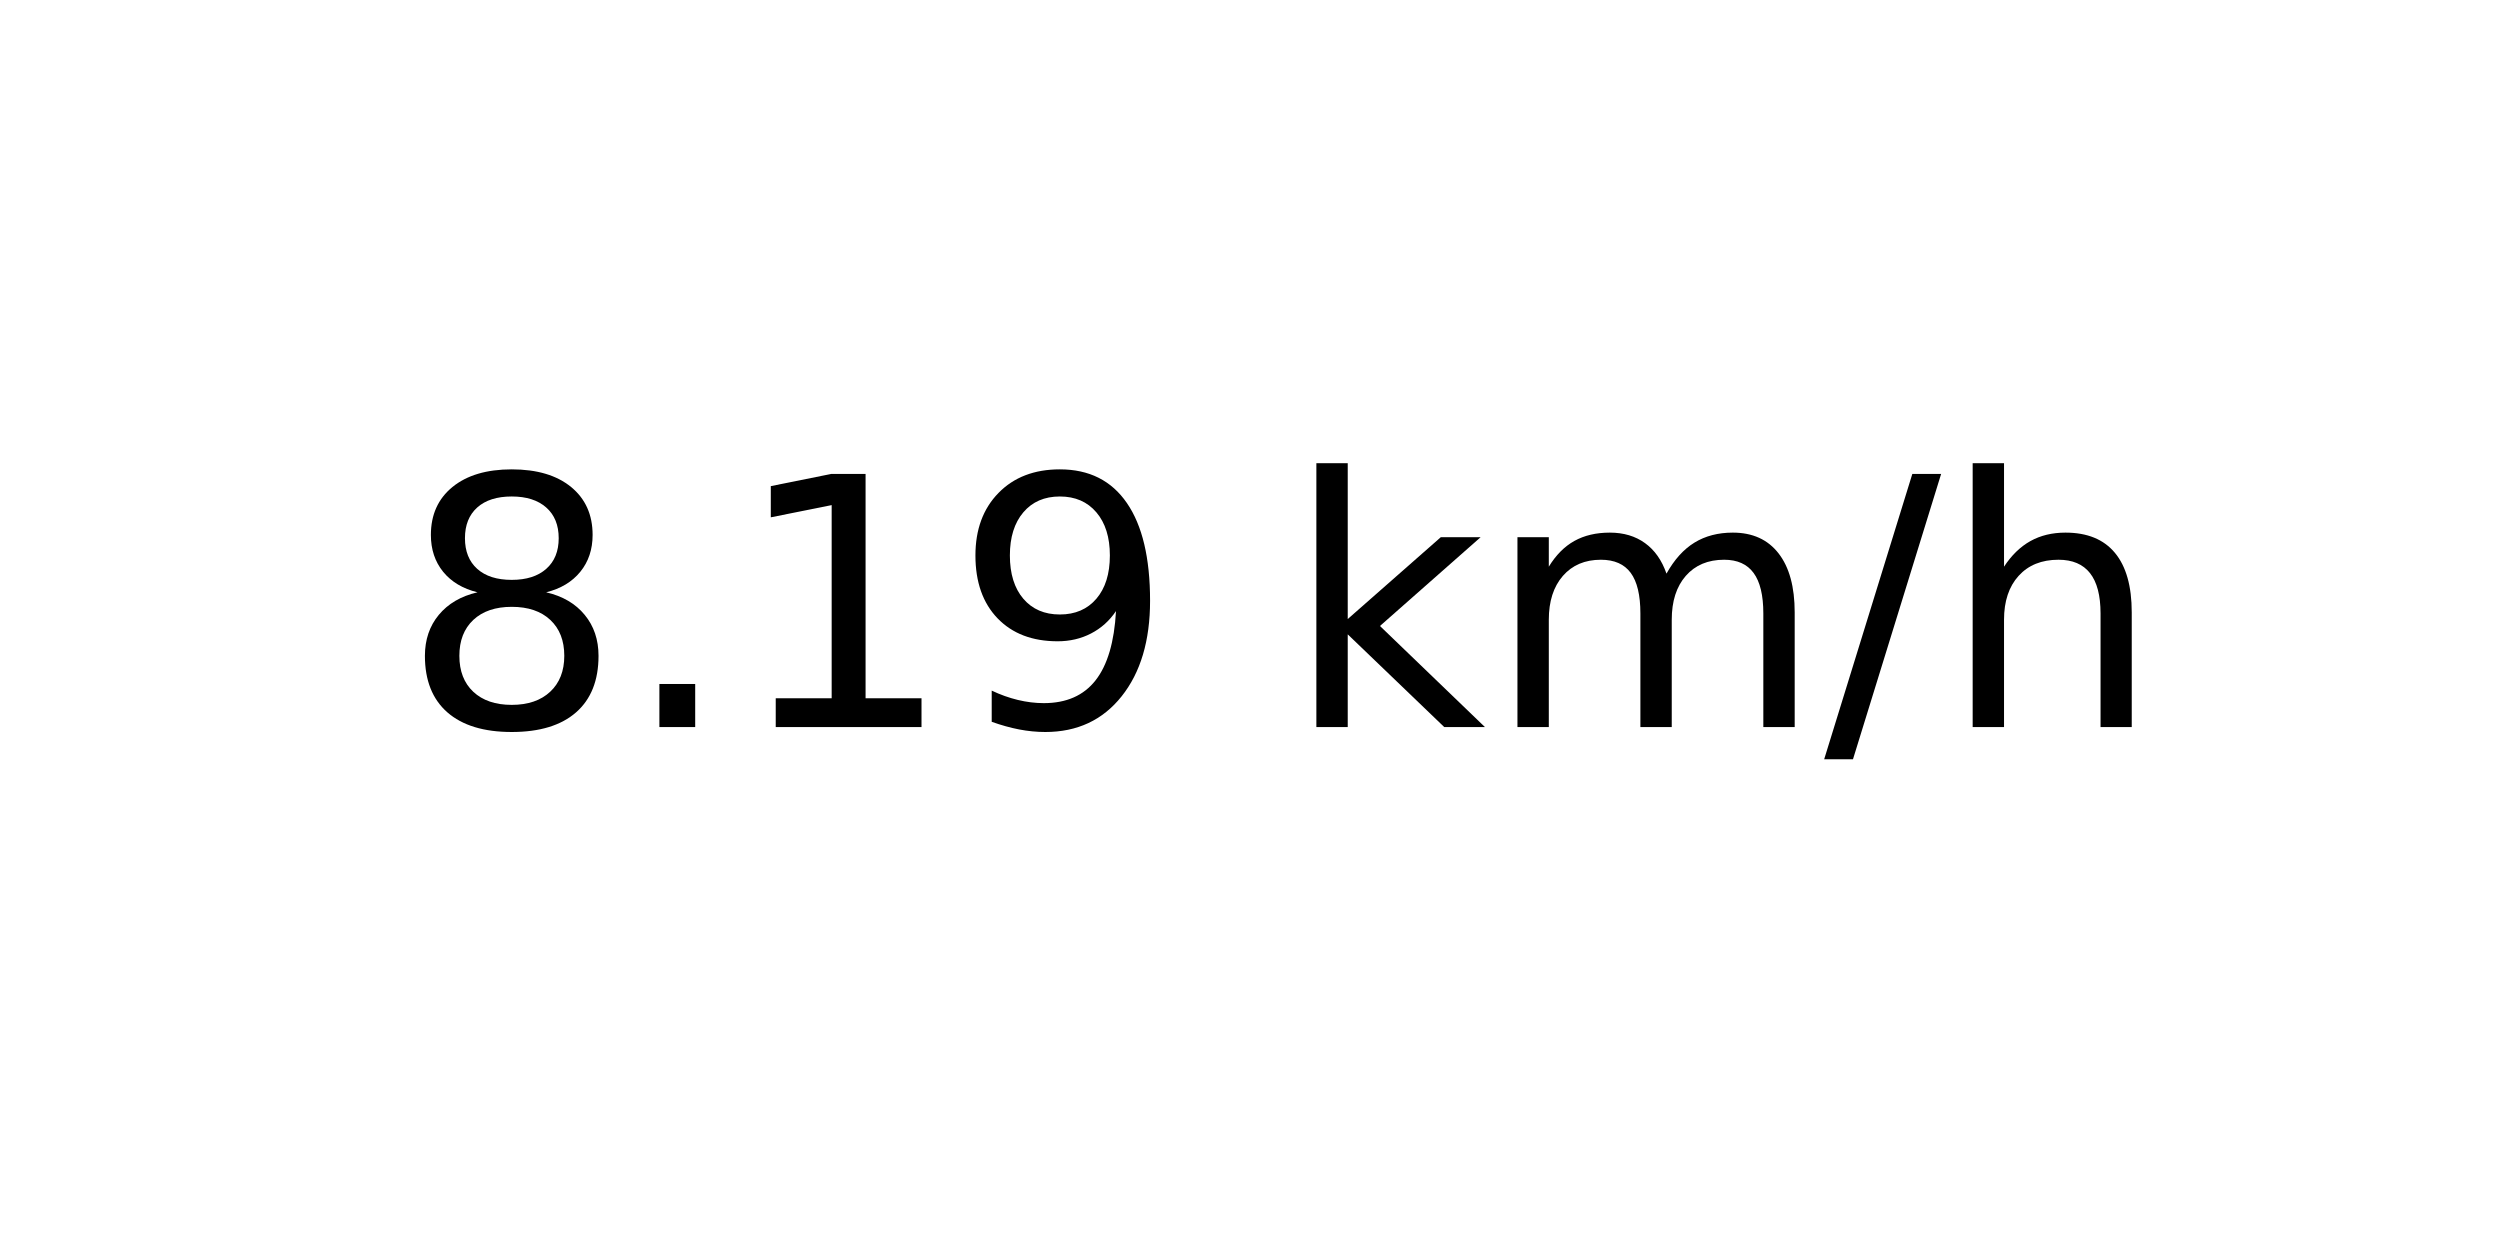
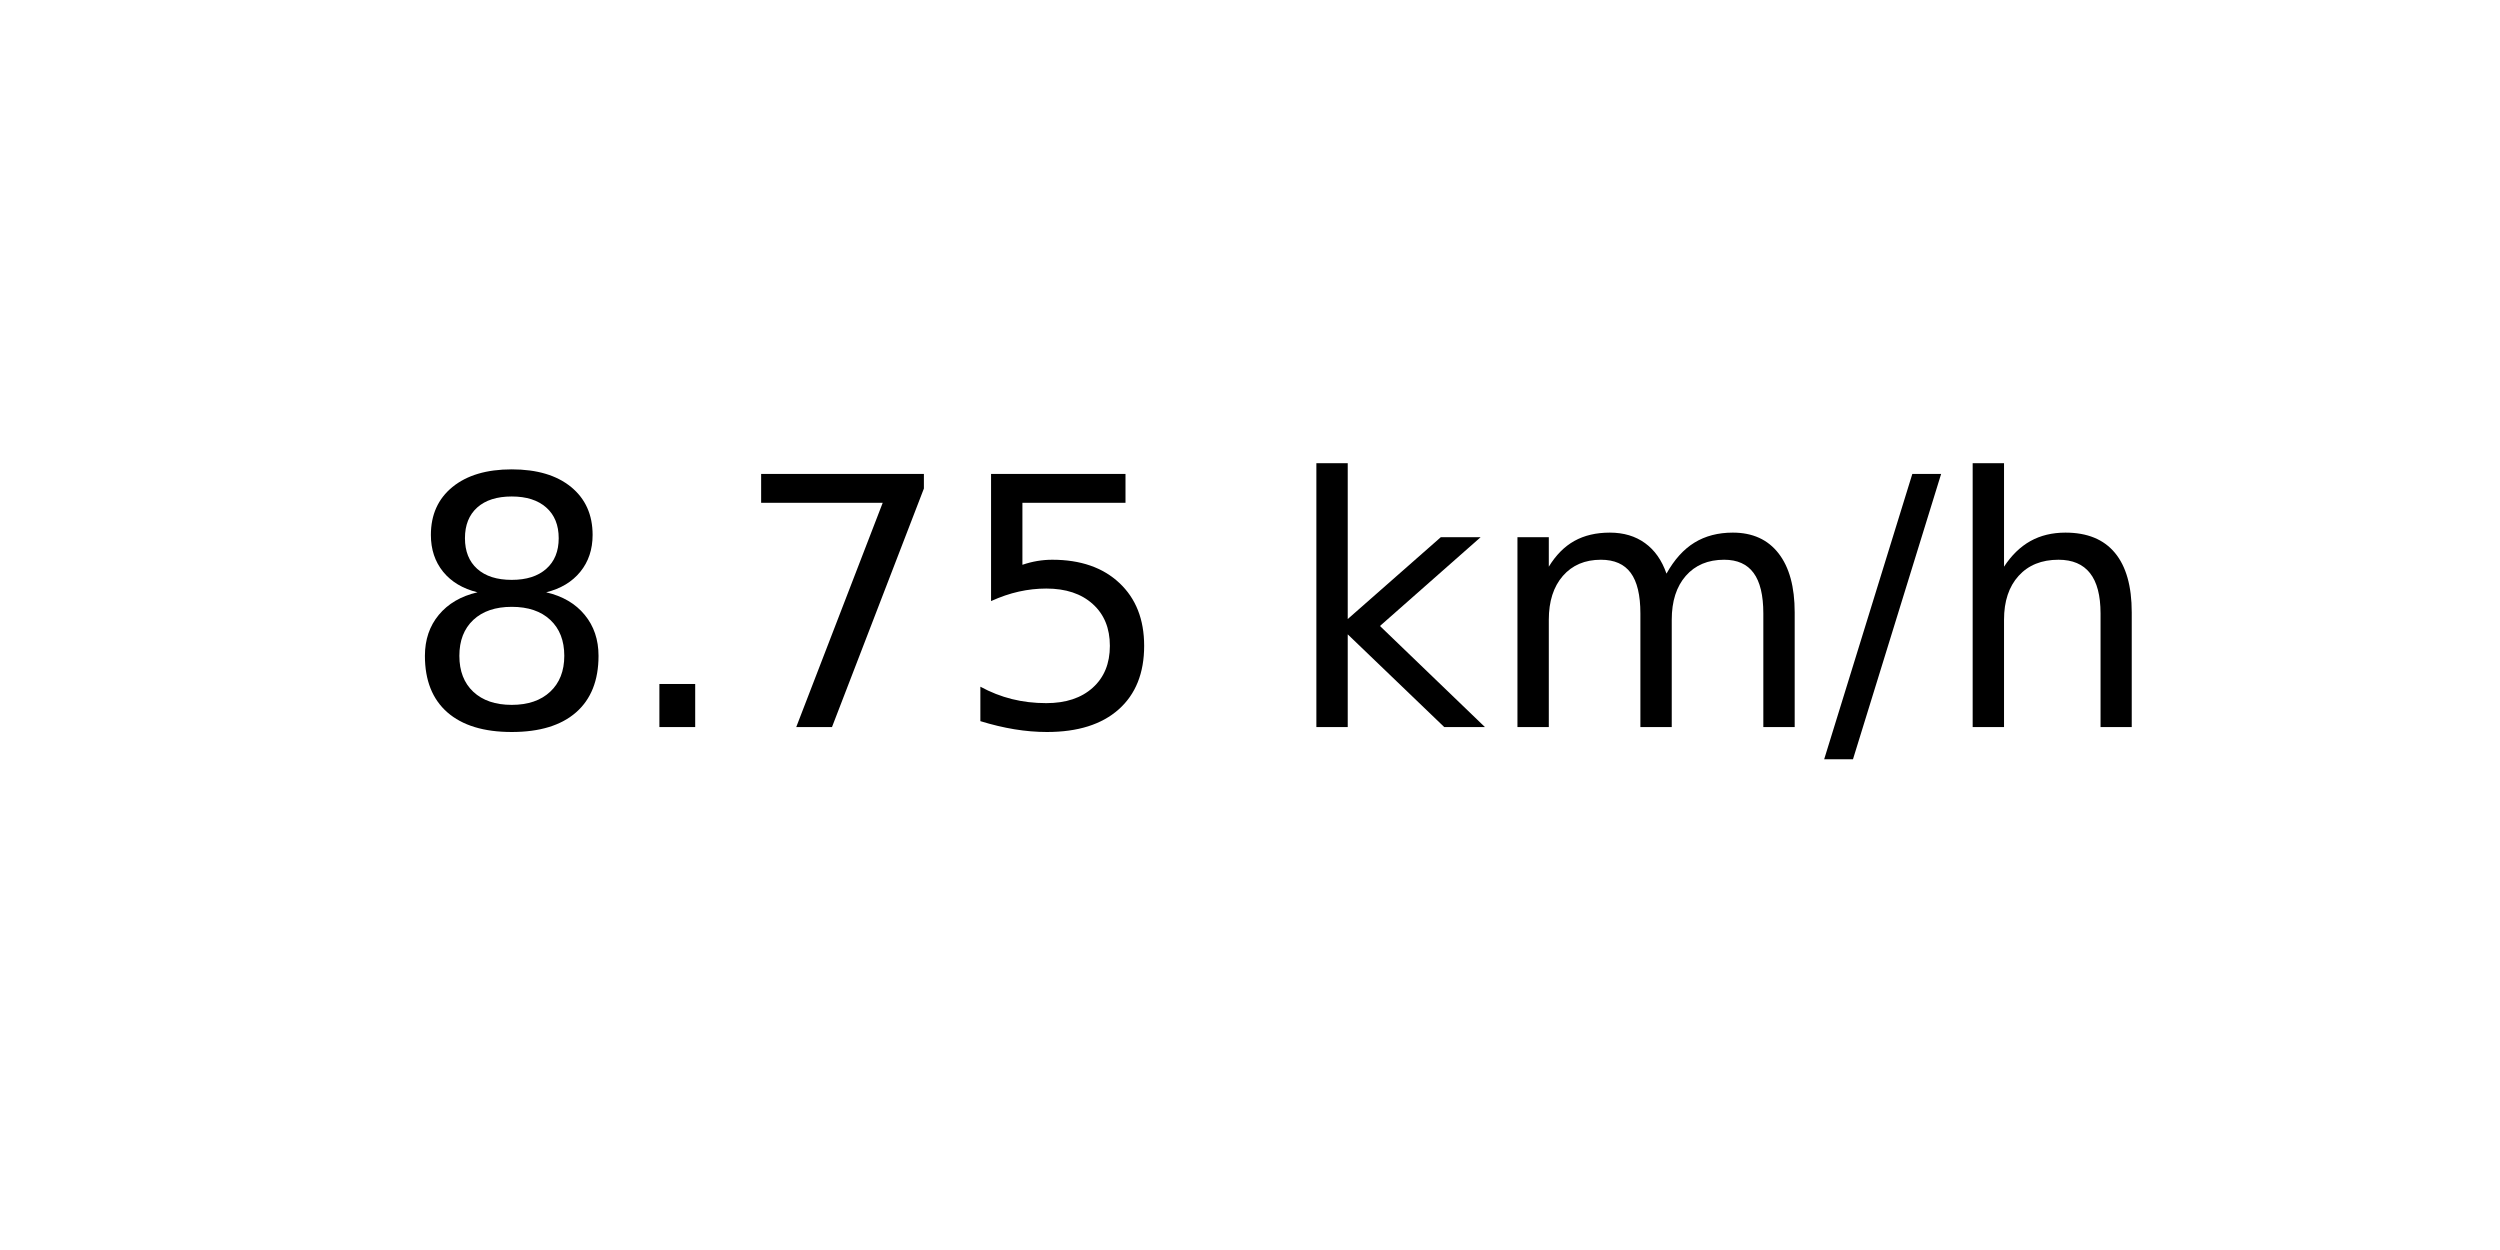
<svg xmlns="http://www.w3.org/2000/svg" xmlns:xlink="http://www.w3.org/1999/xlink" width="72pt" height="36pt" viewBox="0 0 72 36" version="1.1">
  <defs>
    <style type="text/css">*{stroke-linejoin: round; stroke-linecap: butt}</style>
  </defs>
  <g id="figure_1">
    <g id="axes_1">
      <g id="text_1">
        <g transform="translate(11.55937 20.93937) scale(0.1 -0.1)">
          <defs>
            <path id="DejaVuSans-38" d="M 2034 2216  Q 1584 2216 1326 1975  Q 1069 1734 1069 1313  Q 1069 891 1326 650  Q 1584 409 2034 409  Q 2484 409 2743 651  Q 3003 894 3003 1313  Q 3003 1734 2745 1975  Q 2488 2216 2034 2216  z M 1403 2484  Q 997 2584 770 2862  Q 544 3141 544 3541  Q 544 4100 942 4425  Q 1341 4750 2034 4750  Q 2731 4750 3128 4425  Q 3525 4100 3525 3541  Q 3525 3141 3298 2862  Q 3072 2584 2669 2484  Q 3125 2378 3379 2068  Q 3634 1759 3634 1313  Q 3634 634 3220 271  Q 2806 -91 2034 -91  Q 1263 -91 848 271  Q 434 634 434 1313  Q 434 1759 690 2068  Q 947 2378 1403 2484  z M 1172 3481  Q 1172 3119 1398 2916  Q 1625 2713 2034 2713  Q 2441 2713 2670 2916  Q 2900 3119 2900 3481  Q 2900 3844 2670 4047  Q 2441 4250 2034 4250  Q 1625 4250 1398 4047  Q 1172 3844 1172 3481  z " transform="scale(0.015625)" />
            <path id="DejaVuSans-2e" d="M 684 794  L 1344 794  L 1344 0  L 684 0  L 684 794  z " transform="scale(0.015625)" />
-             <path id="DejaVuSans-31" d="M 794 531  L 1825 531  L 1825 4091  L 703 3866  L 703 4441  L 1819 4666  L 2450 4666  L 2450 531  L 3481 531  L 3481 0  L 794 0  L 794 531  z " transform="scale(0.015625)" />
-             <path id="DejaVuSans-39" d="M 703 97  L 703 672  Q 941 559 1184 500  Q 1428 441 1663 441  Q 2288 441 2617 861  Q 2947 1281 2994 2138  Q 2813 1869 2534 1725  Q 2256 1581 1919 1581  Q 1219 1581 811 2004  Q 403 2428 403 3163  Q 403 3881 828 4315  Q 1253 4750 1959 4750  Q 2769 4750 3195 4129  Q 3622 3509 3622 2328  Q 3622 1225 3098 567  Q 2575 -91 1691 -91  Q 1453 -91 1209 -44  Q 966 3 703 97  z M 1959 2075  Q 2384 2075 2632 2365  Q 2881 2656 2881 3163  Q 2881 3666 2632 3958  Q 2384 4250 1959 4250  Q 1534 4250 1286 3958  Q 1038 3666 1038 3163  Q 1038 2656 1286 2365  Q 1534 2075 1959 2075  z " transform="scale(0.015625)" />
+             <path id="DejaVuSans-37" d="M 525 4666  L 3525 4666  L 3525 4397  L 1831 0  L 1172 0  L 2766 4134  L 525 4134  L 525 4666  z " transform="scale(0.015625)" />
+             <path id="DejaVuSans-35" d="M 691 4666  L 3169 4666  L 3169 4134  L 1269 4134  L 1269 2991  Q 1406 3038 1543 3061  Q 1681 3084 1819 3084  Q 2600 3084 3056 2656  Q 3513 2228 3513 1497  Q 3513 744 3044 326  Q 2575 -91 1722 -91  Q 1428 -91 1123 -41  Q 819 9 494 109  L 494 744  Q 775 591 1075 516  Q 1375 441 1709 441  Q 2250 441 2565 725  Q 2881 1009 2881 1497  Q 2881 1984 2565 2268  Q 2250 2553 1709 2553  Q 1456 2553 1204 2497  Q 953 2441 691 2322  L 691 4666  z " transform="scale(0.015625)" />
            <path id="DejaVuSans-20" transform="scale(0.015625)" />
            <path id="DejaVuSans-6b" d="M 581 4863  L 1159 4863  L 1159 1991  L 2875 3500  L 3609 3500  L 1753 1863  L 3688 0  L 2938 0  L 1159 1709  L 1159 0  L 581 0  L 581 4863  z " transform="scale(0.015625)" />
            <path id="DejaVuSans-6d" d="M 3328 2828  Q 3544 3216 3844 3400  Q 4144 3584 4550 3584  Q 5097 3584 5394 3201  Q 5691 2819 5691 2113  L 5691 0  L 5113 0  L 5113 2094  Q 5113 2597 4934 2840  Q 4756 3084 4391 3084  Q 3944 3084 3684 2787  Q 3425 2491 3425 1978  L 3425 0  L 2847 0  L 2847 2094  Q 2847 2600 2669 2842  Q 2491 3084 2119 3084  Q 1678 3084 1418 2786  Q 1159 2488 1159 1978  L 1159 0  L 581 0  L 581 3500  L 1159 3500  L 1159 2956  Q 1356 3278 1631 3431  Q 1906 3584 2284 3584  Q 2666 3584 2933 3390  Q 3200 3197 3328 2828  z " transform="scale(0.015625)" />
            <path id="DejaVuSans-2f" d="M 1625 4666  L 2156 4666  L 531 -594  L 0 -594  L 1625 4666  z " transform="scale(0.015625)" />
            <path id="DejaVuSans-68" d="M 3513 2113  L 3513 0  L 2938 0  L 2938 2094  Q 2938 2591 2744 2837  Q 2550 3084 2163 3084  Q 1697 3084 1428 2787  Q 1159 2491 1159 1978  L 1159 0  L 581 0  L 581 4863  L 1159 4863  L 1159 2956  Q 1366 3272 1645 3428  Q 1925 3584 2291 3584  Q 2894 3584 3203 3211  Q 3513 2838 3513 2113  z " transform="scale(0.015625)" />
          </defs>
          <use xlink:href="#DejaVuSans-38" />
          <use xlink:href="#DejaVuSans-2e" x="63.623" />
-           <use xlink:href="#DejaVuSans-31" x="95.41" />
-           <use xlink:href="#DejaVuSans-39" x="159.033" />
+           <use xlink:href="#DejaVuSans-37" x="95.41" />
+           <use xlink:href="#DejaVuSans-35" x="159.033" />
          <use xlink:href="#DejaVuSans-20" x="222.656" />
          <use xlink:href="#DejaVuSans-6b" x="254.443" />
          <use xlink:href="#DejaVuSans-6d" x="312.354" />
          <use xlink:href="#DejaVuSans-2f" x="409.766" />
          <use xlink:href="#DejaVuSans-68" x="443.457" />
        </g>
      </g>
    </g>
  </g>
</svg>
